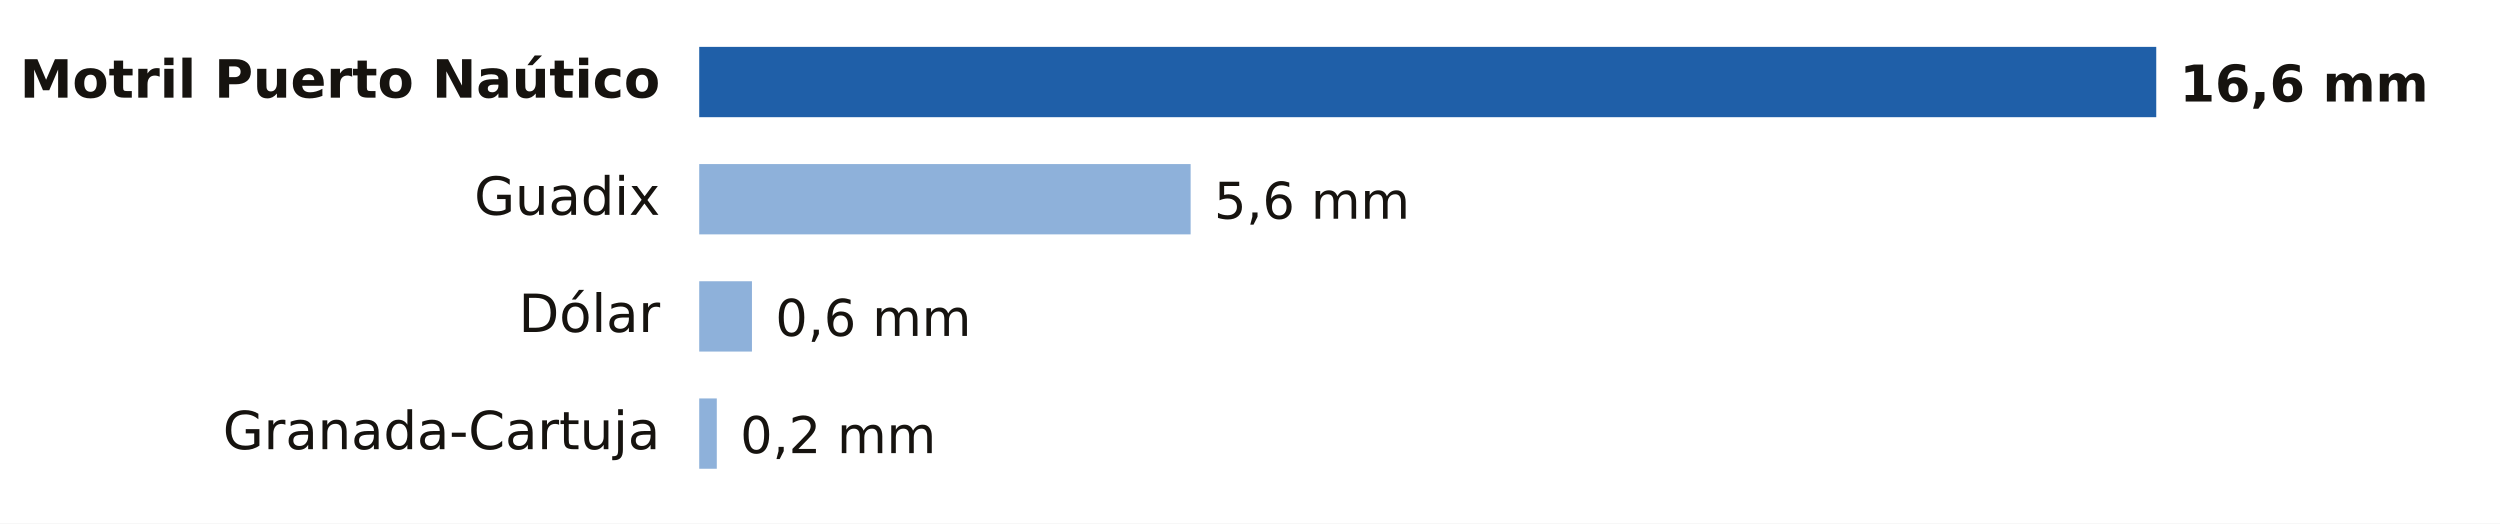
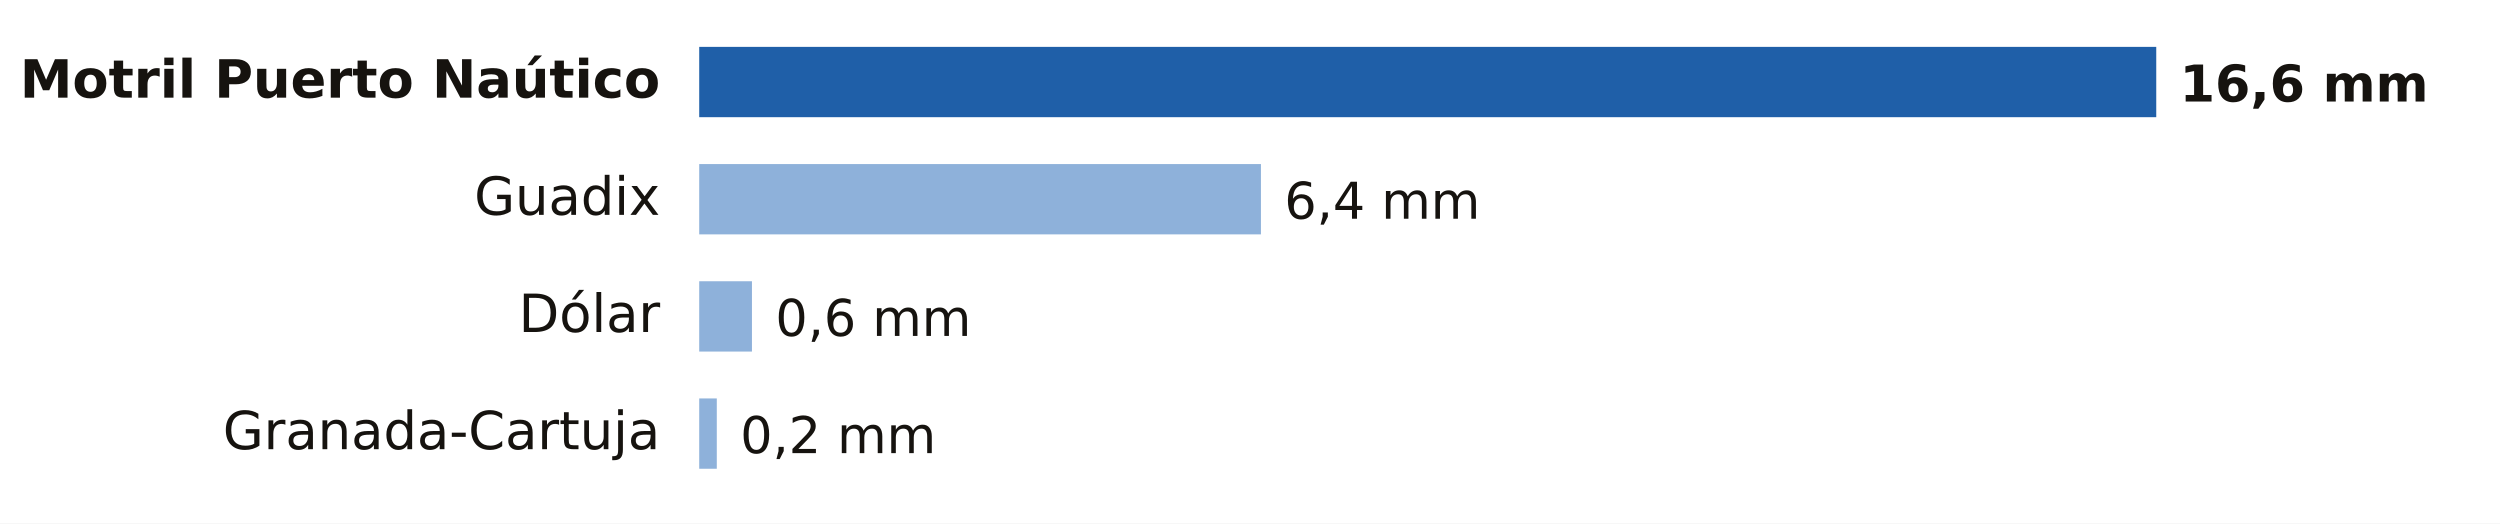
- <svg xmlns="http://www.w3.org/2000/svg" viewBox="0 0 640 134" width="640" height="134" role="img" aria-label="Lluvia entre la medianoche y las 20:00 del lunes 19 de octubre en Granada">
+ <svg xmlns="http://www.w3.org/2000/svg" viewBox="0 0 640 134" width="640" height="134" role="img" aria-label="Lluvia entre la medianoche y las 21:00 del lunes 19 de octubre en Granada">
  <rect width="640" height="134" fill="#FFFFFF" />
  <text x="169.0" y="25.0" font-size="13.5" fill="#16130F" text-anchor="end" font-weight="600" font-family="Public Sans, DejaVu Sans, Arial, sans-serif">Motril Puerto Naútico</text>
  <rect x="179" y="12" width="373.0" height="18" fill="#1F5FA8" />
  <text x="558.0" y="26.0" font-size="13" fill="#16130F" text-anchor="start" font-weight="700" font-family="Public Sans, DejaVu Sans, Arial, sans-serif">16,6 mm</text>
  <text x="169.0" y="55.0" font-size="13.5" fill="#16130F" text-anchor="end" font-weight="400" font-family="Public Sans, DejaVu Sans, Arial, sans-serif">Guadix</text>
-   <rect x="179" y="42" width="125.8" height="18" fill="#8EB1DA" />
-   <text x="310.8" y="56.0" font-size="13" fill="#16130F" text-anchor="start" font-weight="500" font-family="Public Sans, DejaVu Sans, Arial, sans-serif">5,6 mm</text>
+   <rect x="179" y="42" width="143.8" height="18" fill="#8EB1DA" />
+   <text x="328.8" y="56.0" font-size="13" fill="#16130F" text-anchor="start" font-weight="500" font-family="Public Sans, DejaVu Sans, Arial, sans-serif">6,4 mm</text>
  <text x="169.0" y="85.0" font-size="13.5" fill="#16130F" text-anchor="end" font-weight="400" font-family="Public Sans, DejaVu Sans, Arial, sans-serif">Dólar</text>
  <rect x="179" y="72" width="13.5" height="18" fill="#8EB1DA" />
  <text x="198.5" y="86.0" font-size="13" fill="#16130F" text-anchor="start" font-weight="500" font-family="Public Sans, DejaVu Sans, Arial, sans-serif">0,6 mm</text>
  <text x="169.0" y="115.0" font-size="13.5" fill="#16130F" text-anchor="end" font-weight="400" font-family="Public Sans, DejaVu Sans, Arial, sans-serif">Granada-Cartuja</text>
  <rect x="179" y="102" width="4.5" height="18" fill="#8EB1DA" />
  <text x="189.5" y="116.0" font-size="13" fill="#16130F" text-anchor="start" font-weight="500" font-family="Public Sans, DejaVu Sans, Arial, sans-serif">0,2 mm</text>
</svg>
